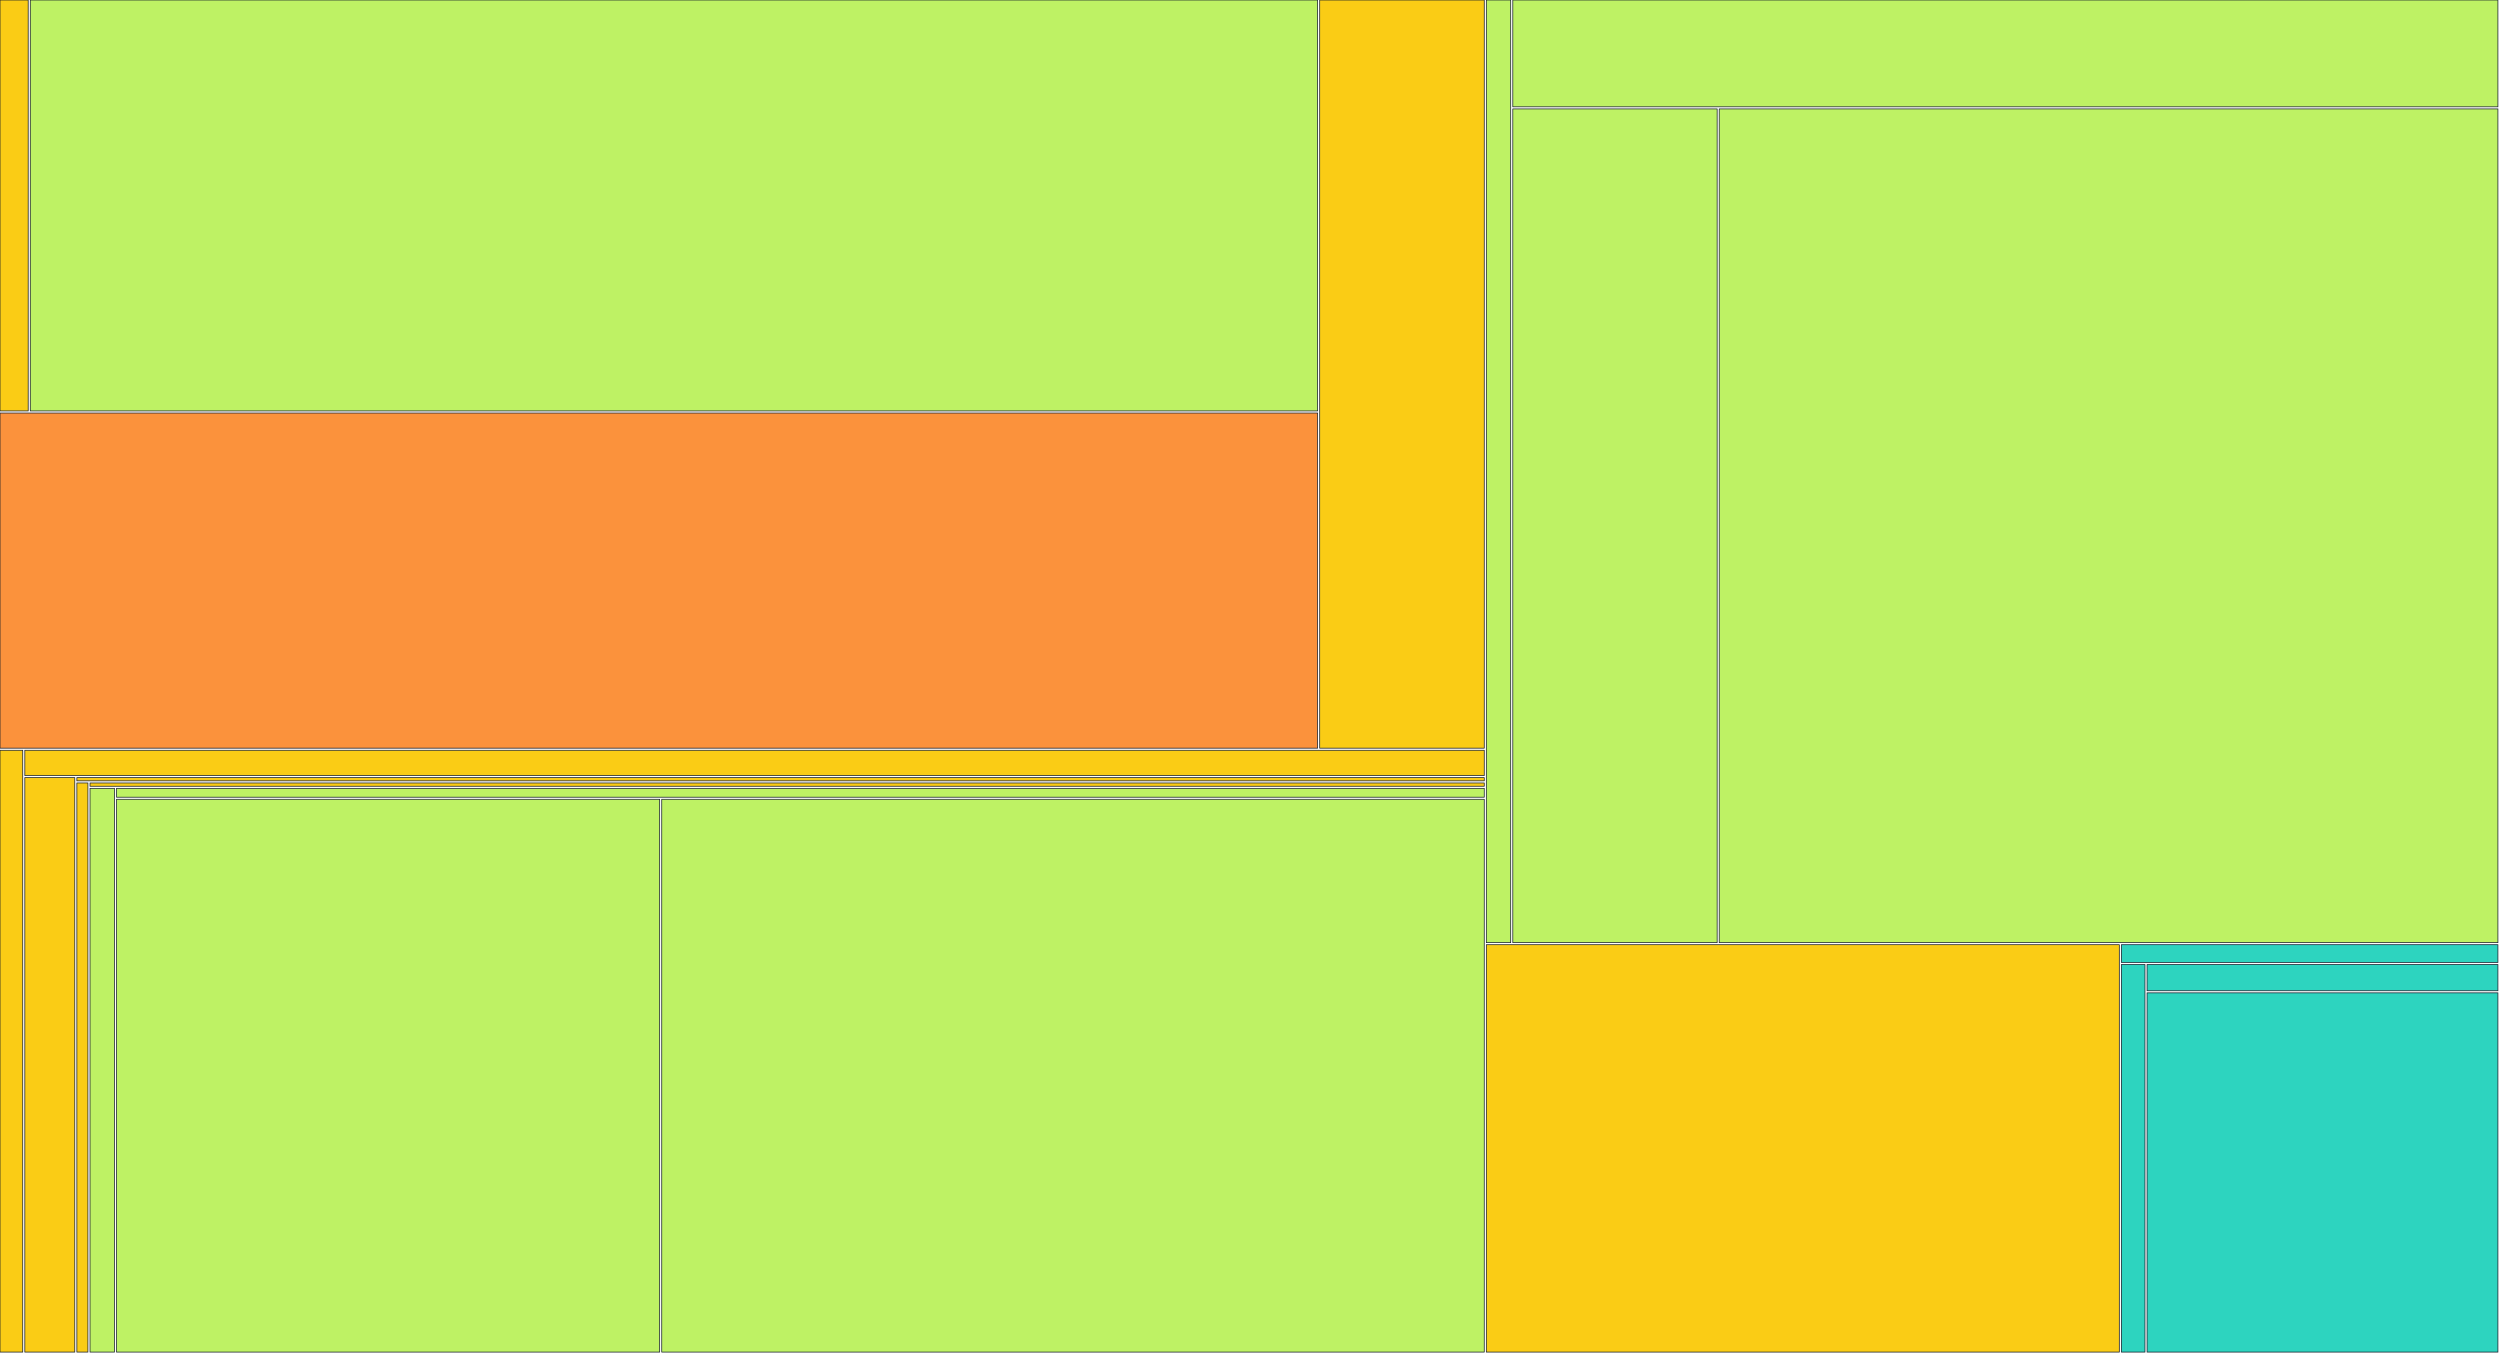
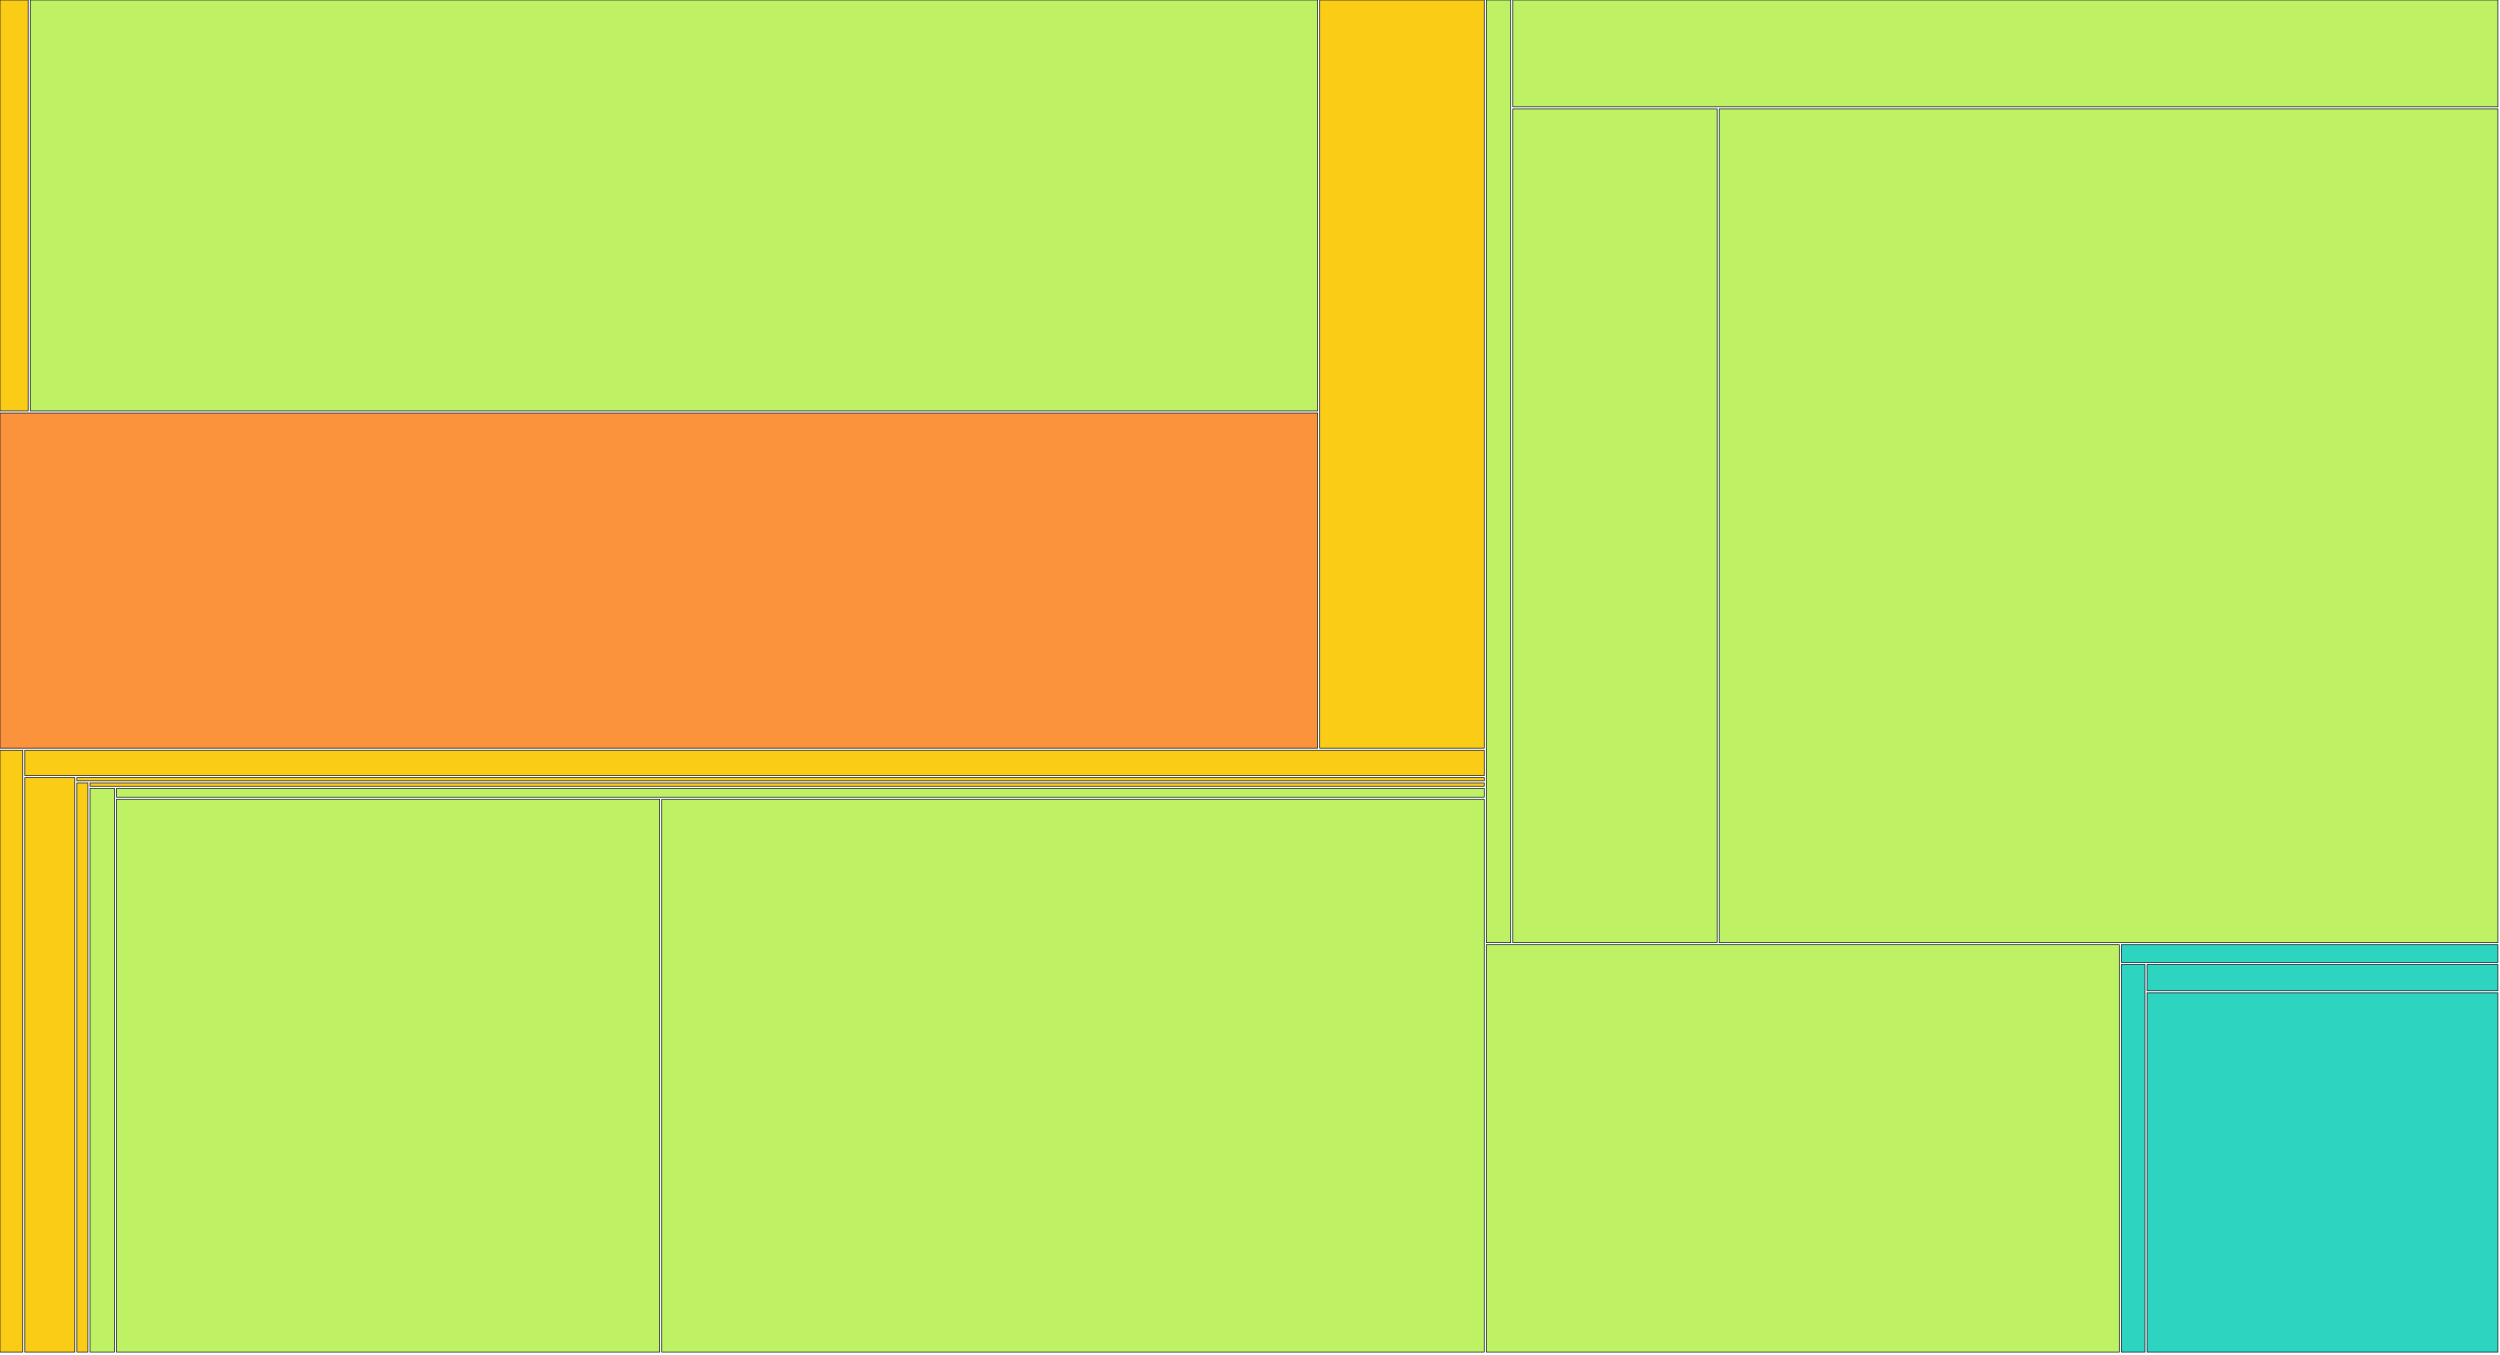
<svg xmlns="http://www.w3.org/2000/svg" width="1200" height="650" viewBox="0 0 1200 650">
  <g>
    <rect x="0.00" y="0.00" width="13.53" height="197.25" fill="#facc15" stroke="#111827" stroke-width="0.35" />
  </g>
  <g>
    <rect x="14.53" y="0.00" width="617.93" height="197.25" fill="#bef264" stroke="#111827" stroke-width="0.35" />
  </g>
  <g>
    <rect x="0.00" y="198.25" width="632.46" height="160.87" fill="#fb923c" stroke="#111827" stroke-width="0.35" />
  </g>
  <g>
    <rect x="633.46" y="0.00" width="78.98" height="359.12" fill="#facc15" stroke="#111827" stroke-width="0.35" />
  </g>
  <g>
    <rect x="0.00" y="360.12" width="10.92" height="288.88" fill="#facc15" stroke="#111827" stroke-width="0.35" />
  </g>
  <g>
    <rect x="11.92" y="360.12" width="700.52" height="12.14" fill="#facc15" stroke="#111827" stroke-width="0.35" />
  </g>
  <g>
    <rect x="11.92" y="373.26" width="23.98" height="275.74" fill="#facc15" stroke="#111827" stroke-width="0.35" />
  </g>
  <g>
    <rect x="36.90" y="373.26" width="675.54" height="1.55" fill="#facc15" stroke="#111827" stroke-width="0.35" />
  </g>
  <g>
    <rect x="36.90" y="375.82" width="5.30" height="273.18" fill="#facc15" stroke="#111827" stroke-width="0.35" />
  </g>
  <g>
    <rect x="43.21" y="375.82" width="669.23" height="1.58" fill="#facc15" stroke="#111827" stroke-width="0.35" />
  </g>
  <g>
    <rect x="43.21" y="378.40" width="11.73" height="270.60" fill="#bef264" stroke="#111827" stroke-width="0.35" />
  </g>
  <g>
    <rect x="55.93" y="378.40" width="656.51" height="4.26" fill="#bef264" stroke="#111827" stroke-width="0.35" />
  </g>
  <g>
    <rect x="55.93" y="383.65" width="260.71" height="265.35" fill="#bef264" stroke="#111827" stroke-width="0.35" />
  </g>
  <g>
    <rect x="317.64" y="383.65" width="394.80" height="265.35" fill="#bef264" stroke="#111827" stroke-width="0.35" />
  </g>
  <g>
    <rect x="713.44" y="0.00" width="11.70" height="452.46" fill="#bef264" stroke="#111827" stroke-width="0.35" />
  </g>
  <g>
    <rect x="726.15" y="0.00" width="472.85" height="51.28" fill="#bef264" stroke="#111827" stroke-width="0.35" />
  </g>
  <g>
    <rect x="726.15" y="52.28" width="98.08" height="400.19" fill="#bef264" stroke="#111827" stroke-width="0.35" />
  </g>
  <g>
    <rect x="825.22" y="52.28" width="373.78" height="400.19" fill="#bef264" stroke="#111827" stroke-width="0.35" />
  </g>
  <g>
-     <rect x="713.44" y="453.46" width="303.83" height="195.54" fill="#facc15" stroke="#111827" stroke-width="0.35" />
+     <rect x="713.44" y="453.46" width="303.83" height="195.54" fill="#bef264" stroke="#111827" stroke-width="0.35" />
  </g>
  <g>
    <rect x="1018.27" y="453.46" width="180.73" height="8.51" fill="#2dd4bf" stroke="#111827" stroke-width="0.35" />
  </g>
  <g>
    <rect x="1018.27" y="462.97" width="11.32" height="186.03" fill="#2dd4bf" stroke="#111827" stroke-width="0.35" />
  </g>
  <g>
    <rect x="1030.59" y="462.97" width="168.41" height="12.60" fill="#2dd4bf" stroke="#111827" stroke-width="0.35" />
  </g>
  <g>
    <rect x="1030.59" y="476.57" width="168.41" height="172.43" fill="#2dd4bf" stroke="#111827" stroke-width="0.35" />
  </g>
</svg>
